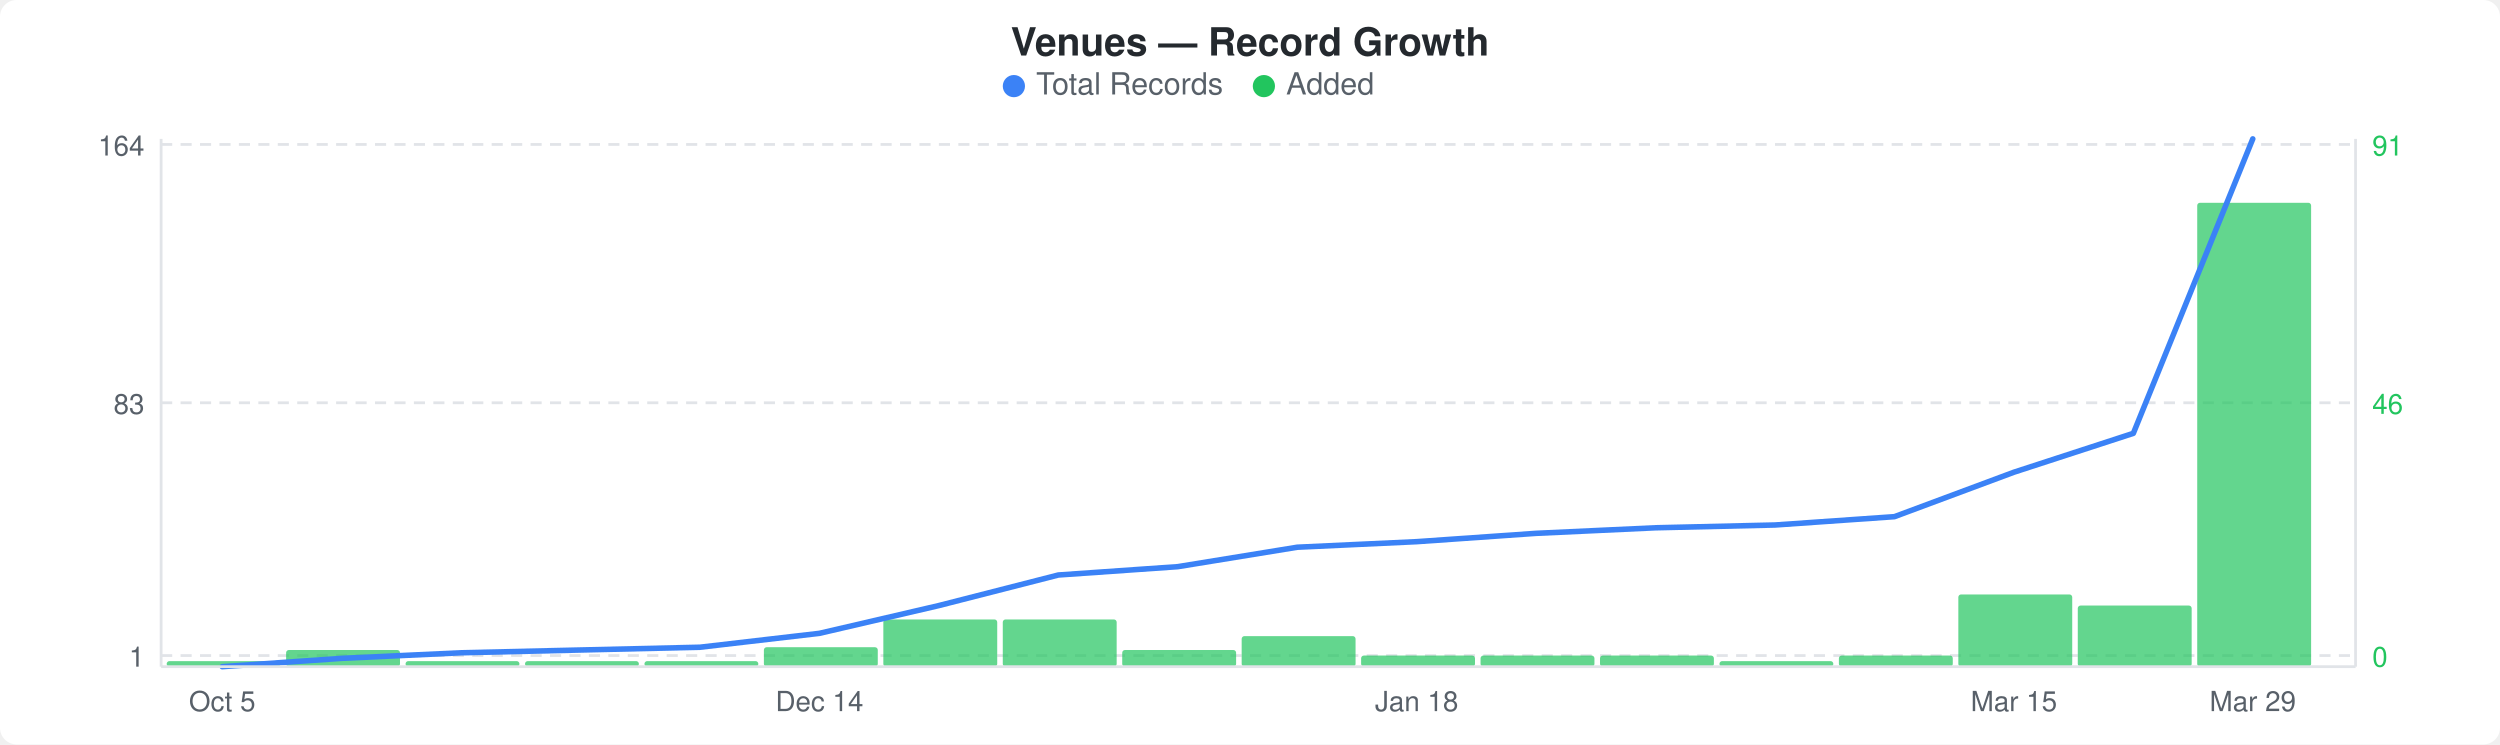
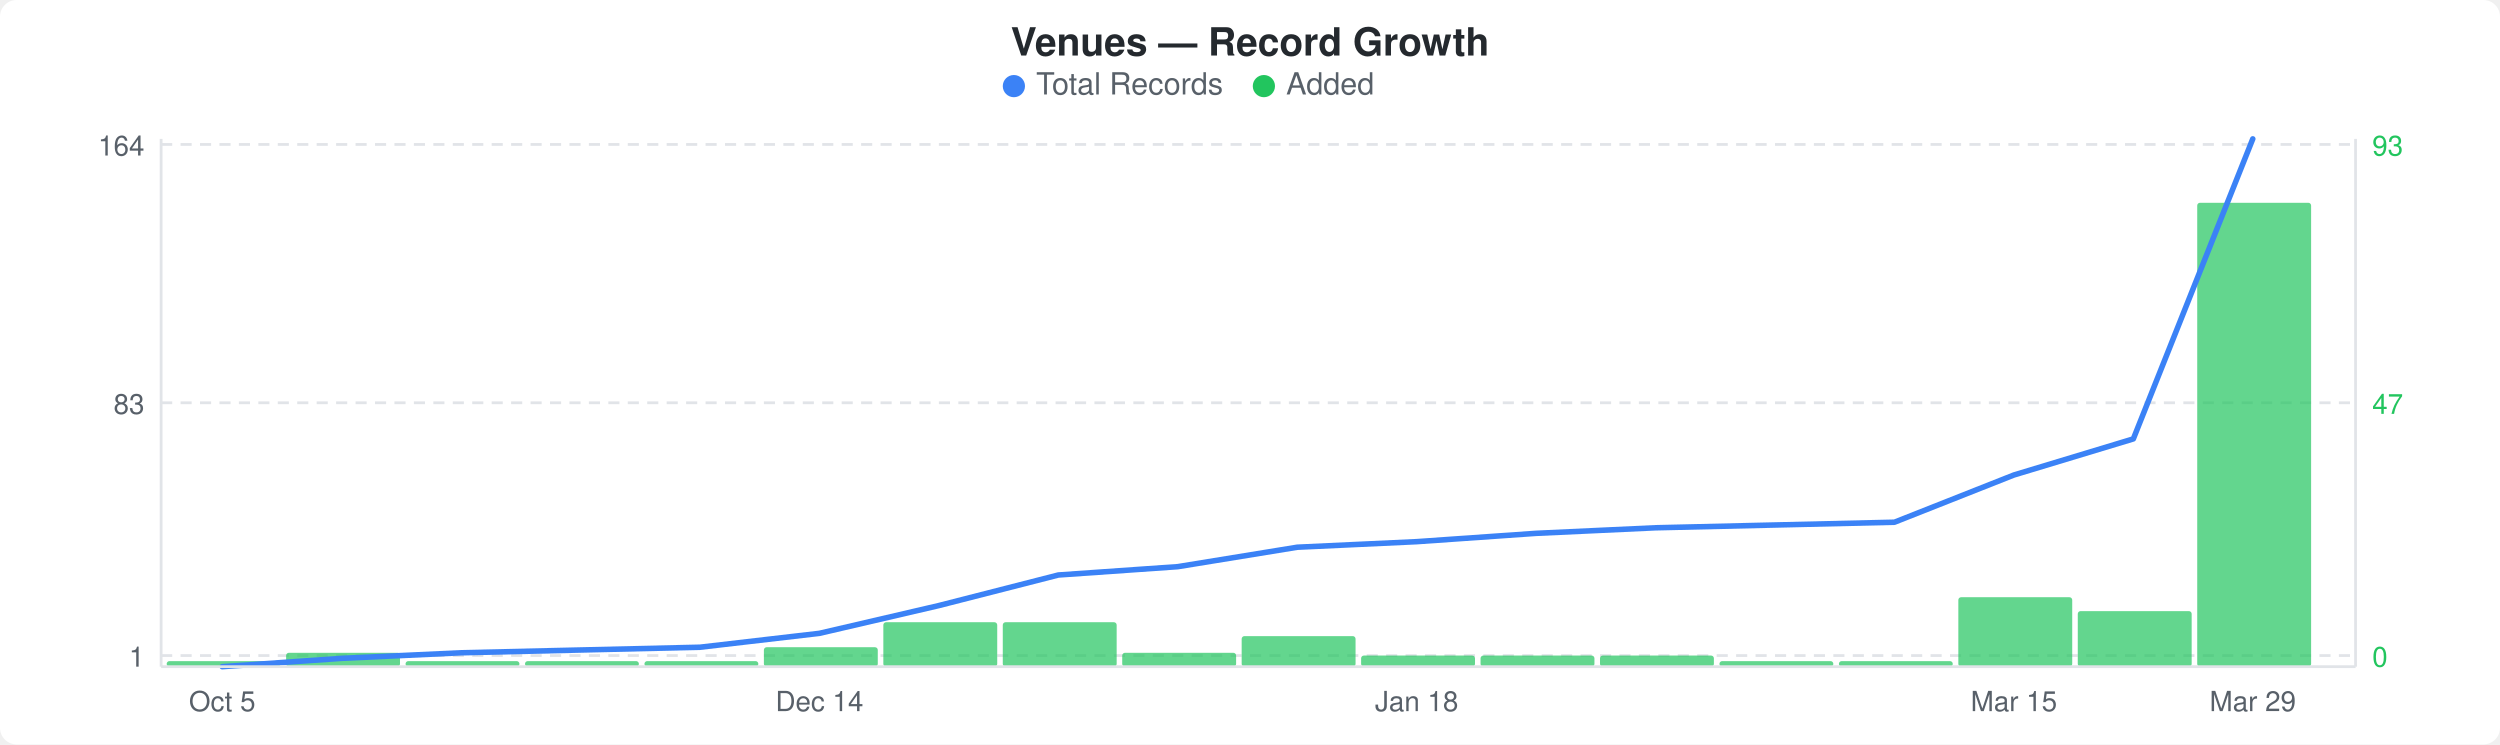
<svg xmlns="http://www.w3.org/2000/svg" width="900" height="268" viewBox="0 0 900 268">
  <rect width="900" height="268" fill="#ffffff" rx="6" ry="6" />
  <text x="450" y="20" text-anchor="middle" font-family="-apple-system, BlinkMacSystemFont, &quot;Segoe UI&quot;, Helvetica, Arial, sans-serif" font-size="14" font-weight="600" fill="#24292e">Venues — Record Growth</text>
  <circle cx="365" cy="31" r="4" fill="#3b82f6" />
  <text x="373" y="34" font-family="-apple-system, BlinkMacSystemFont, &quot;Segoe UI&quot;, Helvetica, Arial, sans-serif" font-size="11" fill="#586069">Total Records</text>
  <circle cx="455" cy="31" r="4" fill="#22c55e" />
  <text x="463" y="34" font-family="-apple-system, BlinkMacSystemFont, &quot;Segoe UI&quot;, Helvetica, Arial, sans-serif" font-size="11" fill="#586069">Added</text>
  <line x1="58" y1="52" x2="848" y2="52" stroke="#e1e4e8" stroke-width="1" stroke-dasharray="4,3" />
  <line x1="58" y1="145" x2="848" y2="145" stroke="#e1e4e8" stroke-width="1" stroke-dasharray="4,3" />
  <line x1="58" y1="236" x2="848" y2="236" stroke="#e1e4e8" stroke-width="1" stroke-dasharray="4,3" />
  <rect x="60" y="238" width="41" height="2" rx="1" fill="#22c55eb3" />
-   <rect x="103" y="234" width="41" height="6" rx="1" fill="#22c55eb3" />
+   <rect x="103" y="235" width="41" height="5" rx="1" fill="#22c55eb3" />
  <rect x="146" y="238" width="41" height="2" rx="1" fill="#22c55eb3" />
  <rect x="189" y="238" width="41" height="2" rx="1" fill="#22c55eb3" />
  <rect x="232" y="238" width="41" height="2" rx="1" fill="#22c55eb3" />
  <rect x="275" y="233" width="41" height="7" rx="1" fill="#22c55eb3" />
-   <rect x="318" y="223" width="41" height="17" rx="1" fill="#22c55eb3" />
-   <rect x="361" y="223" width="41" height="17" rx="1" fill="#22c55eb3" />
-   <rect x="404" y="234" width="41" height="6" rx="1" fill="#22c55eb3" />
+   <rect x="318" y="224" width="41" height="16" rx="1" fill="#22c55eb3" />
+   <rect x="361" y="224" width="41" height="16" rx="1" fill="#22c55eb3" />
+   <rect x="404" y="235" width="41" height="5" rx="1" fill="#22c55eb3" />
  <rect x="447" y="229" width="41" height="11" rx="1" fill="#22c55eb3" />
  <rect x="490" y="236" width="41" height="4" rx="1" fill="#22c55eb3" />
  <rect x="533" y="236" width="41" height="4" rx="1" fill="#22c55eb3" />
  <rect x="576" y="236" width="41" height="4" rx="1" fill="#22c55eb3" />
  <rect x="619" y="238" width="41" height="2" rx="1" fill="#22c55eb3" />
-   <rect x="662" y="236" width="41" height="4" rx="1" fill="#22c55eb3" />
-   <rect x="705" y="214" width="41" height="26" rx="1" fill="#22c55eb3" />
-   <rect x="748" y="218" width="41" height="22" rx="1" fill="#22c55eb3" />
+   <rect x="662" y="238" width="41" height="2" rx="1" fill="#22c55eb3" />
+   <rect x="705" y="215" width="41" height="25" rx="1" fill="#22c55eb3" />
+   <rect x="748" y="220" width="41" height="20" rx="1" fill="#22c55eb3" />
  <rect x="791" y="73" width="41" height="167" rx="1" fill="#22c55eb3" />
-   <polyline points="80,240 123,237 166,235 209,234 252,233 295,228 338,218 381,207 424,204 467,197 510,195 553,192 596,190 639,189 682,186 725,170 768,156 811,50" fill="none" stroke="#3b82f6" stroke-width="2" stroke-linejoin="round" stroke-linecap="round" />
+   <polyline points="80,240 123,237 166,235 209,234 252,233 295,228 338,218 381,207 424,204 467,197 510,195 553,192 596,190 639,189 682,188 725,171 768,158 811,50" fill="none" stroke="#3b82f6" stroke-width="2" stroke-linejoin="round" stroke-linecap="round" />
  <text x="52" y="56" text-anchor="end" font-family="-apple-system, BlinkMacSystemFont, &quot;Segoe UI&quot;, Helvetica, Arial, sans-serif" font-size="10" fill="#586069">164</text>
  <text x="52" y="149" text-anchor="end" font-family="-apple-system, BlinkMacSystemFont, &quot;Segoe UI&quot;, Helvetica, Arial, sans-serif" font-size="10" fill="#586069">83</text>
  <text x="52" y="240" text-anchor="end" font-family="-apple-system, BlinkMacSystemFont, &quot;Segoe UI&quot;, Helvetica, Arial, sans-serif" font-size="10" fill="#586069">1</text>
-   <text x="854" y="56" text-anchor="start" font-family="-apple-system, BlinkMacSystemFont, &quot;Segoe UI&quot;, Helvetica, Arial, sans-serif" font-size="10" fill="#22c55e">91</text>
-   <text x="854" y="149" text-anchor="start" font-family="-apple-system, BlinkMacSystemFont, &quot;Segoe UI&quot;, Helvetica, Arial, sans-serif" font-size="10" fill="#22c55e">46</text>
+   <text x="854" y="56" text-anchor="start" font-family="-apple-system, BlinkMacSystemFont, &quot;Segoe UI&quot;, Helvetica, Arial, sans-serif" font-size="10" fill="#22c55e">93</text>
+   <text x="854" y="149" text-anchor="start" font-family="-apple-system, BlinkMacSystemFont, &quot;Segoe UI&quot;, Helvetica, Arial, sans-serif" font-size="10" fill="#22c55e">47</text>
  <text x="854" y="240" text-anchor="start" font-family="-apple-system, BlinkMacSystemFont, &quot;Segoe UI&quot;, Helvetica, Arial, sans-serif" font-size="10" fill="#22c55e">0</text>
  <line x1="58" y1="50" x2="58" y2="240" stroke="#e1e4e8" stroke-width="1" />
  <line x1="58" y1="240" x2="848" y2="240" stroke="#e1e4e8" stroke-width="1" />
  <line x1="848" y1="50" x2="848" y2="240" stroke="#e1e4e8" stroke-width="1" />
  <text x="80" y="256" text-anchor="middle" font-family="-apple-system, BlinkMacSystemFont, &quot;Segoe UI&quot;, Helvetica, Arial, sans-serif" font-size="10" fill="#586069">Oct 5</text>
  <text x="295" y="256" text-anchor="middle" font-family="-apple-system, BlinkMacSystemFont, &quot;Segoe UI&quot;, Helvetica, Arial, sans-serif" font-size="10" fill="#586069">Dec 14</text>
  <text x="510" y="256" text-anchor="middle" font-family="-apple-system, BlinkMacSystemFont, &quot;Segoe UI&quot;, Helvetica, Arial, sans-serif" font-size="10" fill="#586069">Jan 18</text>
  <text x="725" y="256" text-anchor="middle" font-family="-apple-system, BlinkMacSystemFont, &quot;Segoe UI&quot;, Helvetica, Arial, sans-serif" font-size="10" fill="#586069">Mar 15</text>
  <text x="811" y="256" text-anchor="middle" font-family="-apple-system, BlinkMacSystemFont, &quot;Segoe UI&quot;, Helvetica, Arial, sans-serif" font-size="10" fill="#586069">Mar 29</text>
</svg>
